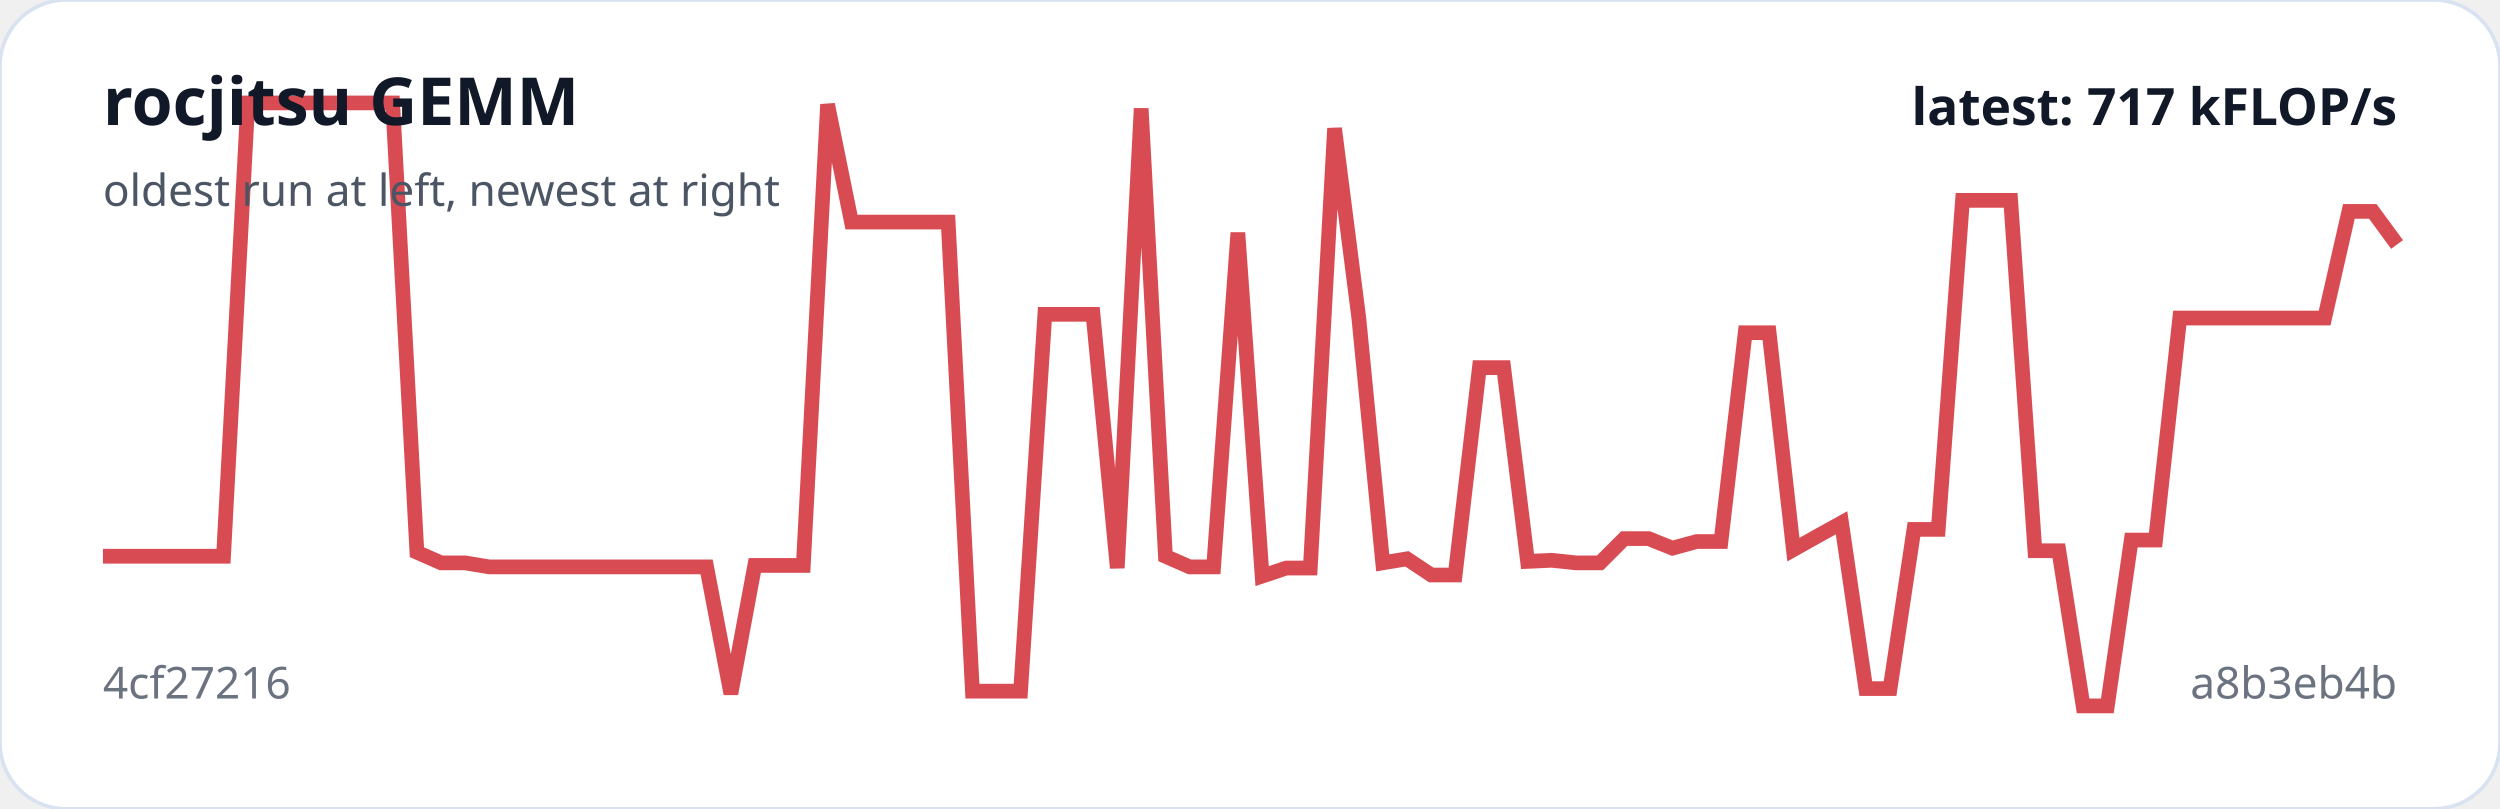
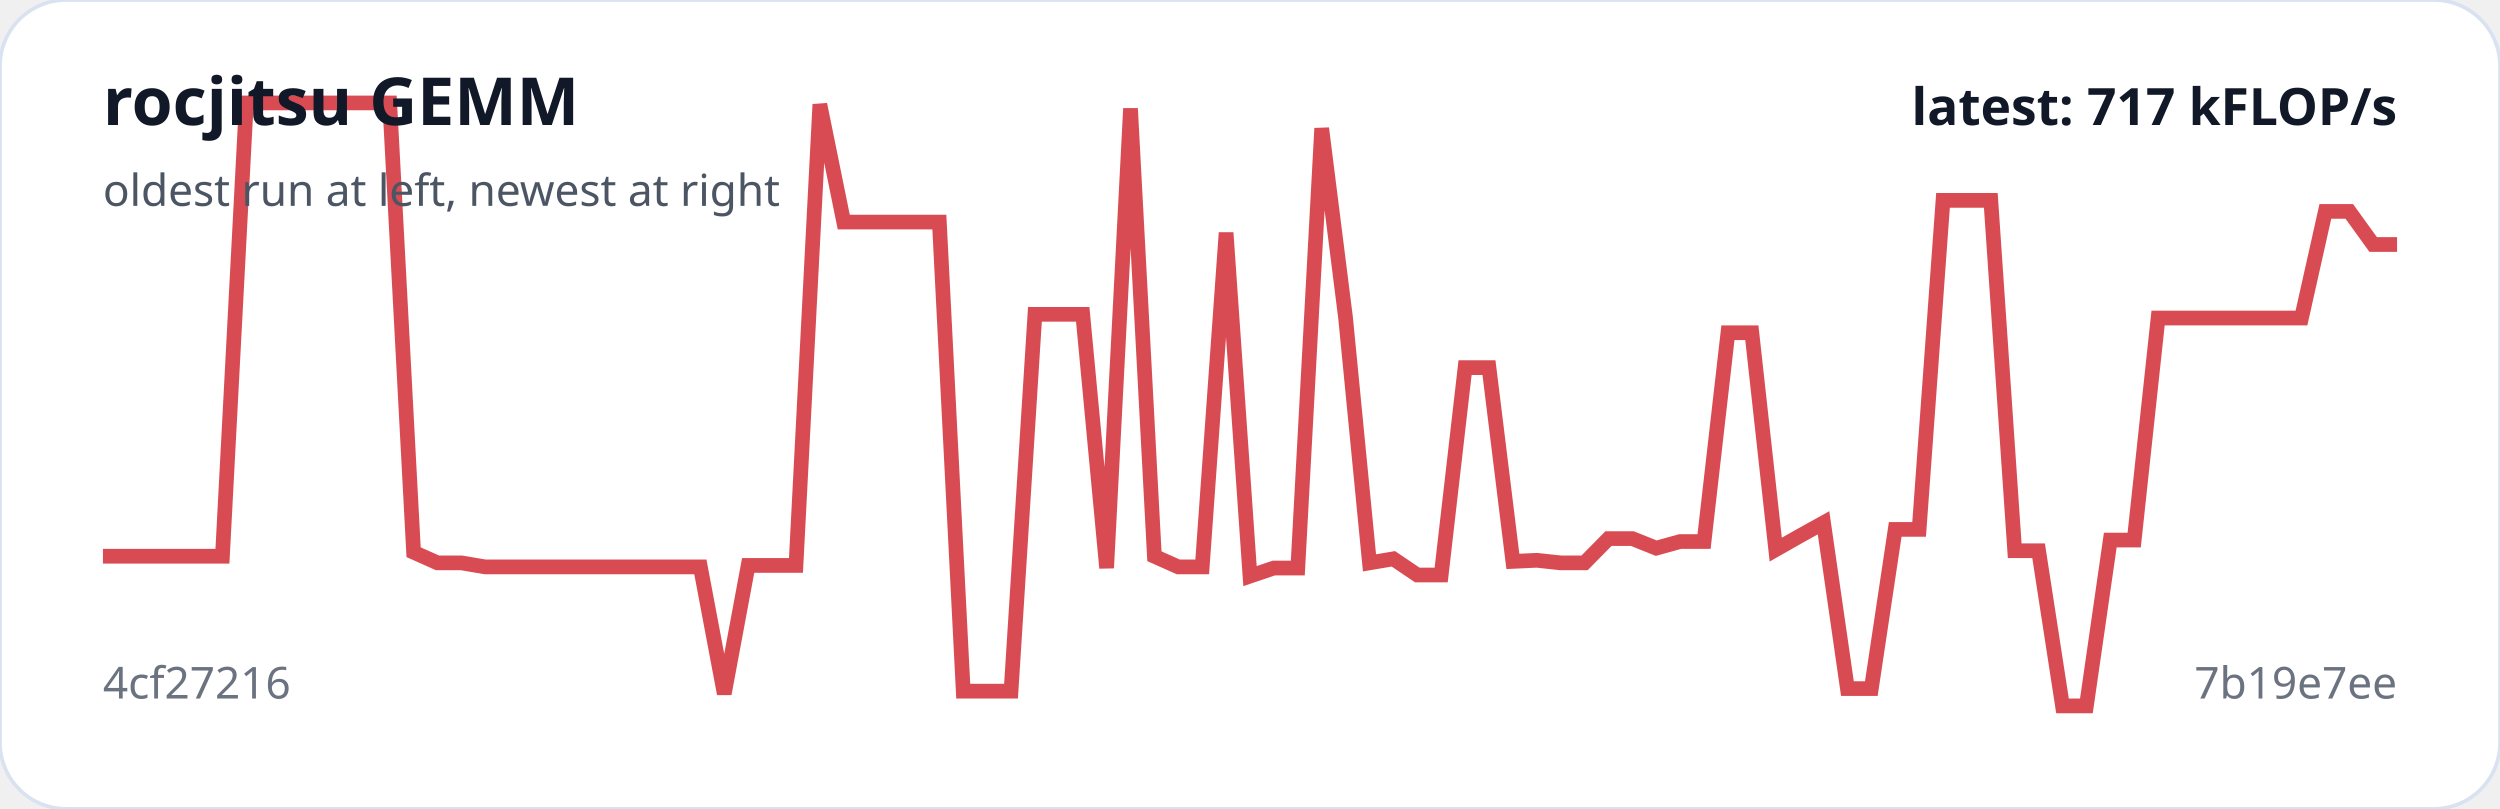
<svg xmlns="http://www.w3.org/2000/svg" viewBox="0 0 680 220" width="100%" role="img" aria-label="rocjitsu GEMM trend">
  <rect width="100%" height="100%" rx="18" fill="#ffffff" stroke="#d9e2f0" />
-   <polyline fill="none" stroke="#d94b52" stroke-width="4" points="28.0,151.3 34.6,151.3 41.1,151.3 47.7,151.3 54.3,151.3 60.8,151.3 67.4,28.0 74.0,28.0 80.5,28.0 87.1,28.0 93.7,28.0 100.3,28.0 106.8,28.0 113.4,150.2 120.0,153.1 126.5,153.1 133.1,154.2 139.7,154.2 146.2,154.2 152.8,154.2 159.4,154.2 165.9,154.2 172.5,154.2 179.1,154.2 185.6,154.2 192.2,154.2 198.8,188.7 205.3,153.8 211.9,153.8 218.5,153.8 225.1,28.4 231.6,60.4 238.2,60.4 244.8,60.4 251.3,60.4 257.9,60.4 264.5,188.0 271.0,188.0 277.6,188.0 284.2,85.5 290.7,85.5 297.3,85.5 303.9,154.5 310.4,29.5 317.0,151.3 323.6,154.2 330.1,154.2 336.7,63.3 343.3,156.7 349.9,154.5 356.4,154.5 363.0,34.9 369.6,86.5 376.1,153.1 382.7,152.0 389.3,156.4 395.8,156.4 402.4,100.0 409.0,100.0 415.5,152.7 422.1,152.4 428.7,153.1 435.2,153.1 441.8,146.5 448.4,146.5 454.9,149.1 461.5,147.3 468.1,147.3 474.7,90.5 481.2,90.5 487.8,149.5 494.4,145.8 500.9,142.2 507.5,187.3 514.1,187.3 520.6,144.0 527.2,144.0 533.8,54.5 540.3,54.5 546.9,54.5 553.5,149.8 560.0,149.8 566.6,192.0 573.2,192.0 579.7,146.9 586.3,146.9 592.9,86.5 599.5,86.5 606.0,86.5 612.6,86.5 619.2,86.5 625.7,86.5 632.3,86.5 638.9,57.5 645.4,57.5 652.0,66.5" />
+   <polyline fill="none" stroke="#d94b52" stroke-width="4" points="28.0,151.3 34.5,151.3 41.0,151.3 47.5,151.3 54.0,151.3 60.5,151.3 67.0,28.0 73.5,28.0 80.0,28.0 86.5,28.0 93.0,28.0 99.5,28.0 106.0,28.0 112.5,150.2 119.0,153.1 125.5,153.1 132.0,154.2 138.5,154.2 145.0,154.2 151.5,154.2 158.0,154.2 164.5,154.2 171.0,154.2 177.5,154.2 184.0,154.2 190.5,154.2 197.0,188.7 203.5,153.8 210.0,153.8 216.5,153.8 223.0,28.4 229.5,60.4 236.0,60.4 242.5,60.4 249.0,60.4 255.5,60.4 262.0,188.0 268.5,188.0 275.0,188.0 281.5,85.5 288.0,85.5 294.5,85.5 301.0,154.5 307.5,29.5 314.0,151.3 320.5,154.2 327.0,154.2 333.5,63.3 340.0,156.7 346.5,154.5 353.0,154.5 359.5,34.9 366.0,86.5 372.5,153.1 379.0,152.0 385.5,156.4 392.0,156.4 398.5,100.0 405.0,100.0 411.5,152.7 418.0,152.4 424.5,153.1 431.0,153.1 437.5,146.5 444.0,146.5 450.5,149.1 457.0,147.3 463.5,147.3 470.0,90.5 476.5,90.5 483.0,149.5 489.5,145.8 496.0,142.2 502.5,187.3 509.0,187.3 515.5,144.0 522.0,144.0 528.5,54.5 535.0,54.5 541.5,54.5 548.0,149.8 554.5,149.8 561.0,192.0 567.5,192.0 574.0,146.9 580.5,146.9 587.0,86.5 593.5,86.5 600.0,86.5 606.5,86.5 613.0,86.5 619.5,86.5 626.0,86.5 632.5,57.5 639.0,57.5 645.5,66.5 652.0,66.5" />
  <text x="28" y="34" fill="#111827" font-family="system-ui,sans-serif" font-size="18" font-weight="700">rocjitsu GEMM</text>
  <text x="28" y="56" fill="#4b5563" font-family="system-ui,sans-serif" font-size="12">oldest run at left, newest at right</text>
  <text x="28" y="190" fill="#6b7280" font-family="system-ui,sans-serif" font-size="12">4cf27216</text>
-   <text x="652" y="190" text-anchor="end" fill="#6b7280" font-family="system-ui,sans-serif" font-size="12">a8b3eb4b</text>
+   <text x="652" y="190" text-anchor="end" fill="#6b7280" font-family="system-ui,sans-serif" font-size="12">7b19e7ee</text>
  <text x="652" y="34" text-anchor="end" fill="#111827" font-family="system-ui,sans-serif" font-size="14" font-weight="700">latest: 717 kFLOP/s</text>
</svg>
